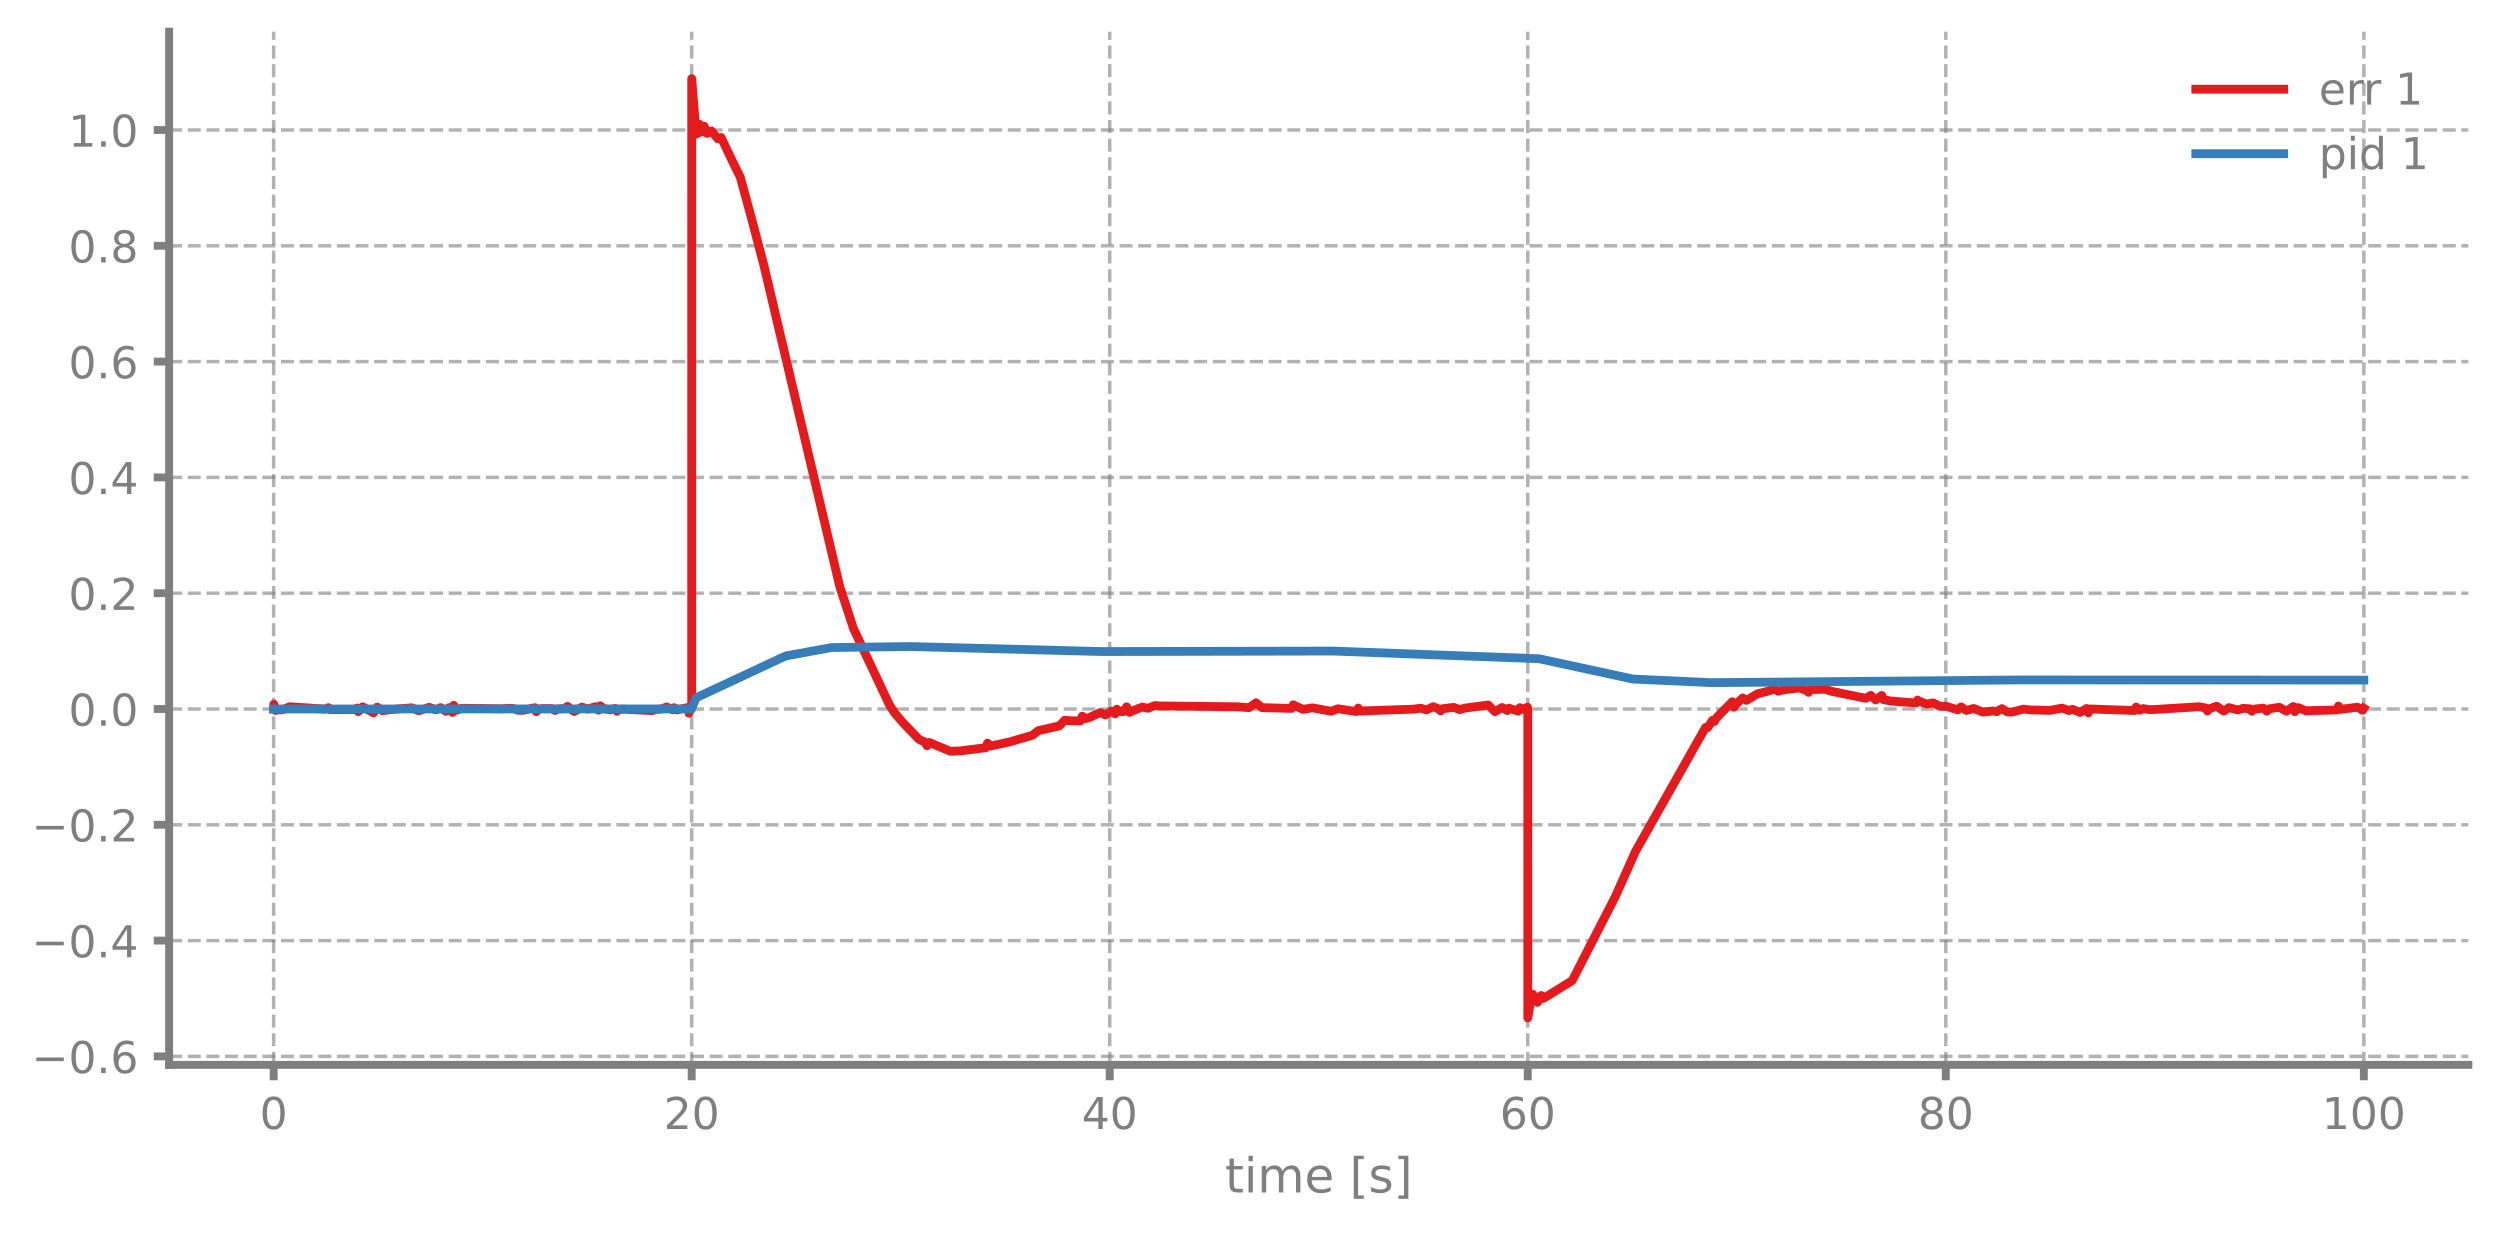
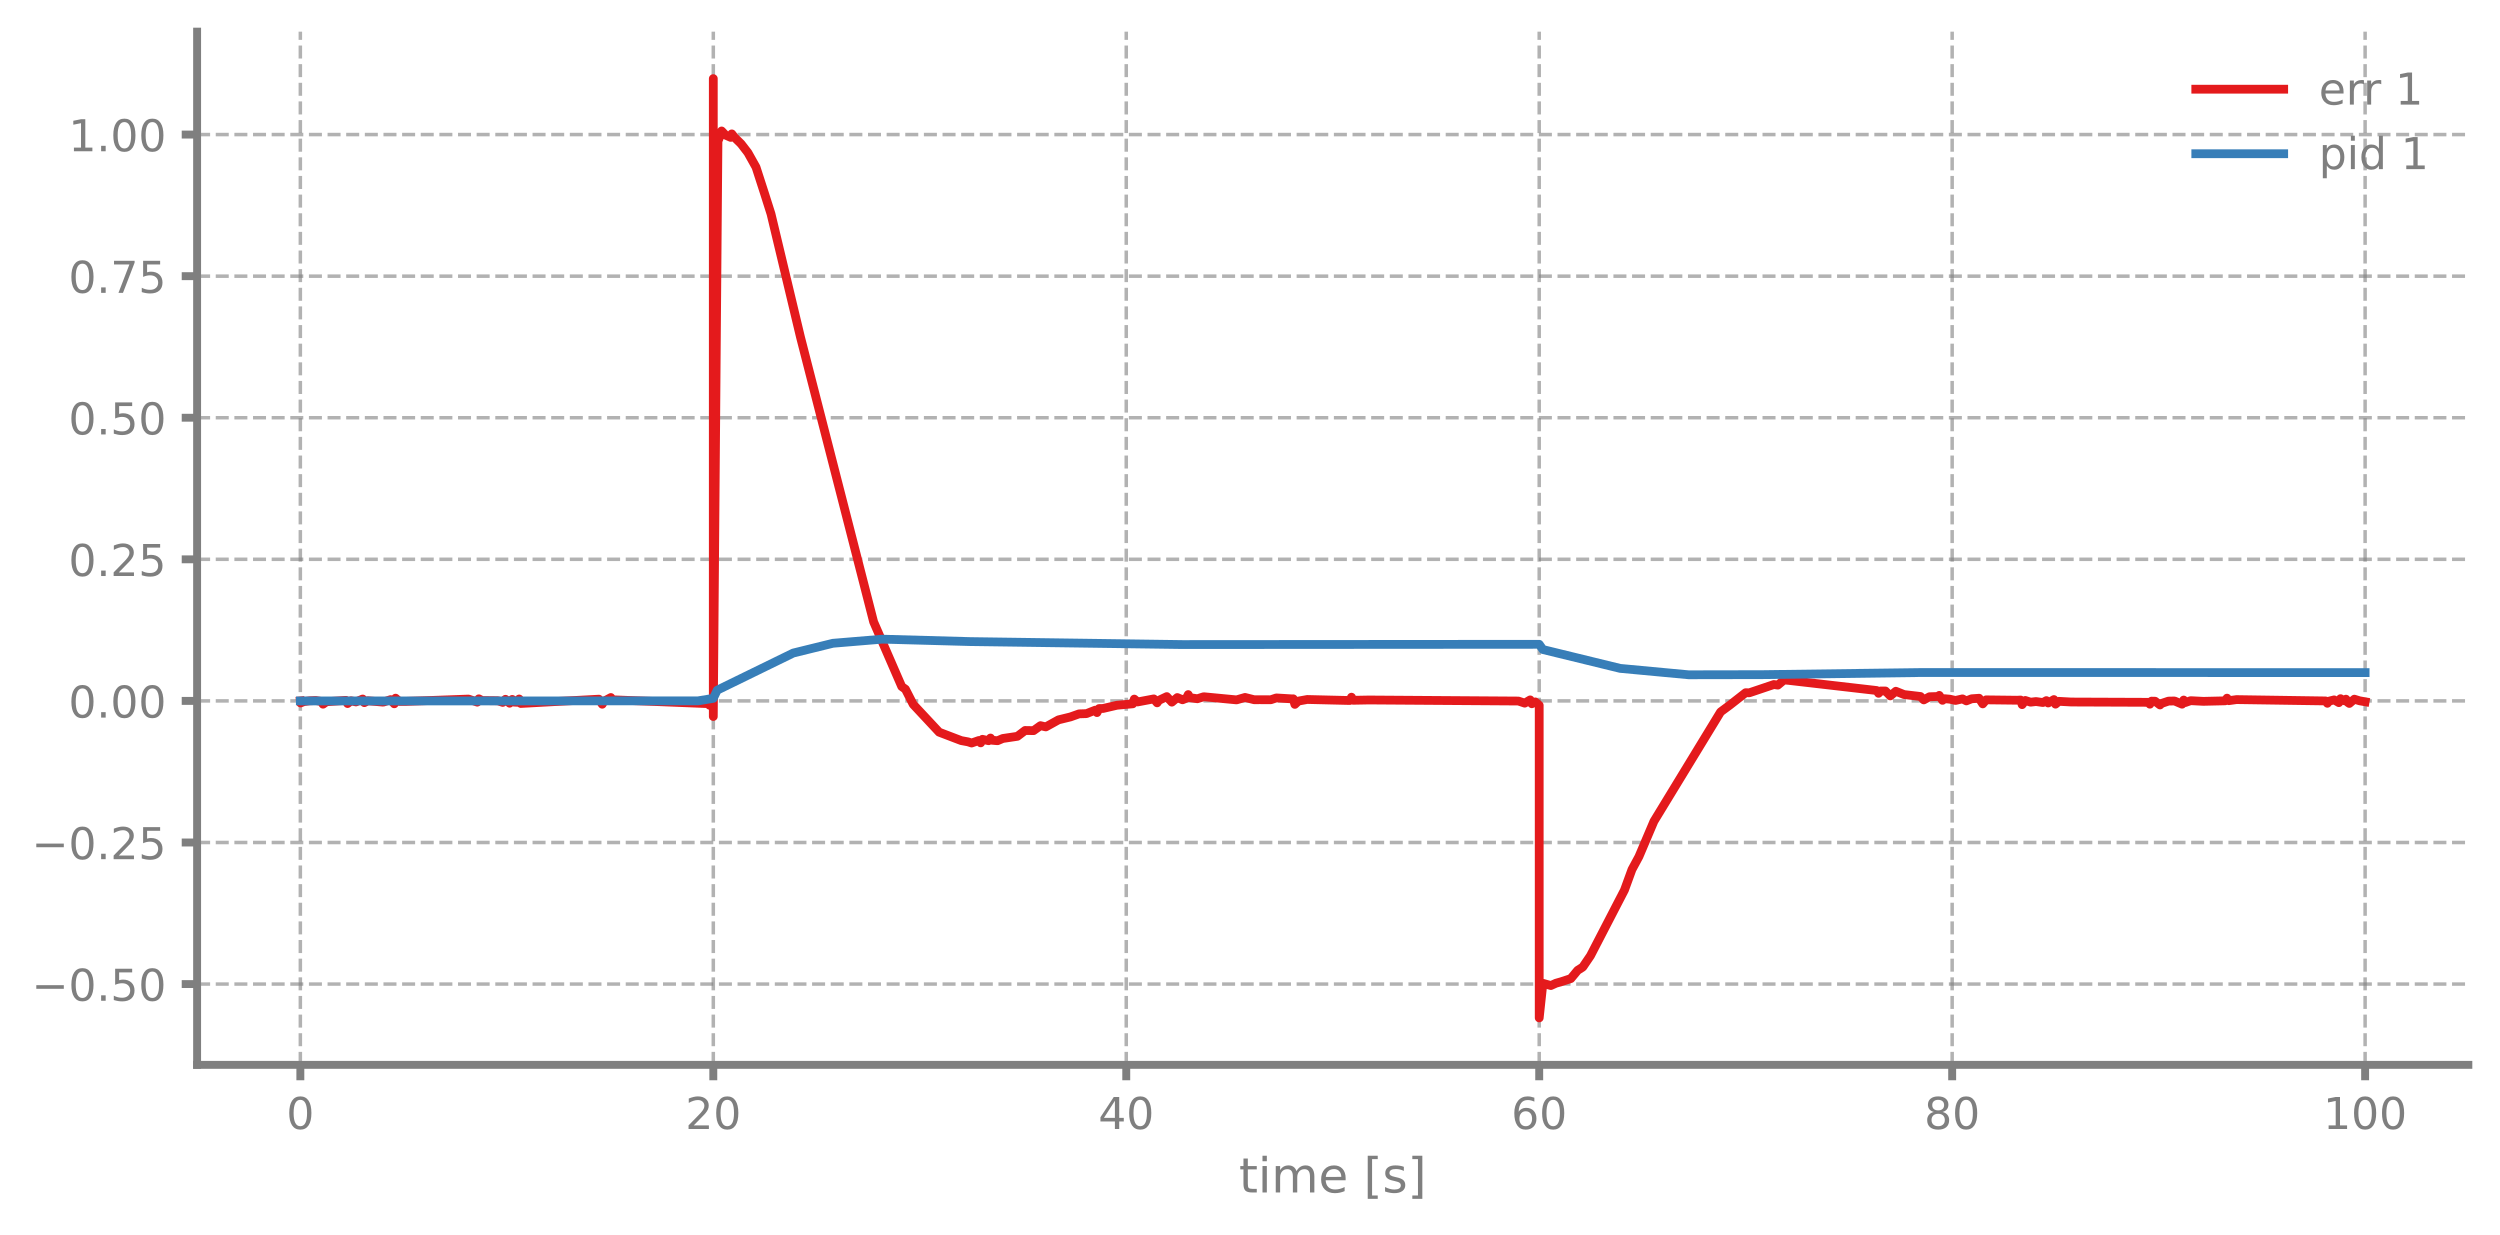
<svg xmlns="http://www.w3.org/2000/svg" xmlns:xlink="http://www.w3.org/1999/xlink" width="568.8pt" height="280.8pt" viewBox="0 0 568.8 280.8" version="1.1">
  <defs>
    <style type="text/css">*{stroke-linejoin: round; stroke-linecap: butt}</style>
  </defs>
  <g id="figure_1">
    <g id="patch_1">
      <path d="M 0 280.8  L 568.8 280.8  L 568.8 0  L 0 0  L 0 280.8  z " style="fill: none" />
    </g>
    <g id="axes_1">
      <g id="patch_2">
-         <path d="M 38.483 242.276  L 561.6 242.276  L 561.6 7.2  L 38.483 7.2  L 38.483 242.276  z " style="fill: none" />
+         <path d="M 44.845 242.276  L 561.6 242.276  L 561.6 7.2  L 44.845 7.2  L 44.845 242.276  z " style="fill: none" />
      </g>
      <g id="matplotlib.axis_1">
        <g id="xtick_1">
          <g id="line2d_1">
-             <path d="M 62.261 242.276  L 62.261 7.2  " clip-path="url(#p4c3268c3e7)" style="fill: none; stroke-dasharray: 2.96,1.28; stroke-dashoffset: 0; stroke: #7f7f7f; stroke-opacity: 0.6; stroke-width: 0.8" />
+             <path d="M 68.334 242.276  L 68.334 7.2  " clip-path="url(#p4f1560105d)" style="fill: none; stroke-dasharray: 2.96,1.28; stroke-dashoffset: 0; stroke: #7f7f7f; stroke-opacity: 0.6; stroke-width: 0.8" />
          </g>
          <g id="line2d_2">
            <defs>
-               <path id="mcde12026dd" d="M 0 0  L 0 3.5  " style="stroke: #7f7f7f; stroke-width: 1.8" />
-             </defs>
-             <g>
-               <use xlink:href="#mcde12026dd" x="62.261" y="242.276" style="fill: #7f7f7f; stroke: #7f7f7f; stroke-width: 1.8" />
+               <path id="m1175206941" d="M 0 0  L 0 3.5  " style="stroke: #7f7f7f; stroke-width: 1.8" />
+             </defs>
+             <g>
+               <use xlink:href="#m1175206941" x="68.334" y="242.276" style="fill: #7f7f7f; stroke: #7f7f7f; stroke-width: 1.8" />
            </g>
          </g>
          <g id="text_1">
-             <g style="fill: #7f7f7f" transform="translate(59.07962 256.8744) scale(0.1 -0.1)">
+             <g style="fill: #7f7f7f" transform="translate(65.15291 256.8744) scale(0.1 -0.1)">
              <defs>
                <path id="DejaVuSans-30" d="M 2034 4250  Q 1547 4250 1301 3770  Q 1056 3291 1056 2328  Q 1056 1369 1301 889  Q 1547 409 2034 409  Q 2525 409 2770 889  Q 3016 1369 3016 2328  Q 3016 3291 2770 3770  Q 2525 4250 2034 4250  z M 2034 4750  Q 2819 4750 3233 4129  Q 3647 3509 3647 2328  Q 3647 1150 3233 529  Q 2819 -91 2034 -91  Q 1250 -91 836 529  Q 422 1150 422 2328  Q 422 3509 836 4129  Q 1250 4750 2034 4750  z " transform="scale(0.015625)" />
              </defs>
              <use xlink:href="#DejaVuSans-30" />
            </g>
          </g>
        </g>
        <g id="xtick_2">
          <g id="line2d_3">
-             <path d="M 157.373 242.276  L 157.373 7.2  " clip-path="url(#p4c3268c3e7)" style="fill: none; stroke-dasharray: 2.96,1.28; stroke-dashoffset: 0; stroke: #7f7f7f; stroke-opacity: 0.6; stroke-width: 0.8" />
+             <path d="M 162.29 242.276  L 162.29 7.2  " clip-path="url(#p4f1560105d)" style="fill: none; stroke-dasharray: 2.96,1.28; stroke-dashoffset: 0; stroke: #7f7f7f; stroke-opacity: 0.6; stroke-width: 0.8" />
          </g>
          <g id="line2d_4">
            <g>
-               <use xlink:href="#mcde12026dd" x="157.373" y="242.276" style="fill: #7f7f7f; stroke: #7f7f7f; stroke-width: 1.8" />
+               <use xlink:href="#m1175206941" x="162.29" y="242.276" style="fill: #7f7f7f; stroke: #7f7f7f; stroke-width: 1.8" />
            </g>
          </g>
          <g id="text_2">
-             <g style="fill: #7f7f7f" transform="translate(151.0106 256.8744) scale(0.1 -0.1)">
+             <g style="fill: #7f7f7f" transform="translate(155.9271 256.8744) scale(0.1 -0.1)">
              <defs>
                <path id="DejaVuSans-32" d="M 1228 531  L 3431 531  L 3431 0  L 469 0  L 469 531  Q 828 903 1448 1529  Q 2069 2156 2228 2338  Q 2531 2678 2651 2914  Q 2772 3150 2772 3378  Q 2772 3750 2511 3984  Q 2250 4219 1831 4219  Q 1534 4219 1204 4116  Q 875 4013 500 3803  L 500 4441  Q 881 4594 1212 4672  Q 1544 4750 1819 4750  Q 2544 4750 2975 4387  Q 3406 4025 3406 3419  Q 3406 3131 3298 2873  Q 3191 2616 2906 2266  Q 2828 2175 2409 1742  Q 1991 1309 1228 531  z " transform="scale(0.015625)" />
              </defs>
              <use xlink:href="#DejaVuSans-32" />
              <use xlink:href="#DejaVuSans-30" transform="translate(63.62305 0)" />
            </g>
          </g>
        </g>
        <g id="xtick_3">
          <g id="line2d_5">
-             <path d="M 252.485 242.276  L 252.485 7.2  " clip-path="url(#p4c3268c3e7)" style="fill: none; stroke-dasharray: 2.96,1.28; stroke-dashoffset: 0; stroke: #7f7f7f; stroke-opacity: 0.6; stroke-width: 0.8" />
+             <path d="M 256.245 242.276  L 256.245 7.2  " clip-path="url(#p4f1560105d)" style="fill: none; stroke-dasharray: 2.96,1.28; stroke-dashoffset: 0; stroke: #7f7f7f; stroke-opacity: 0.6; stroke-width: 0.8" />
          </g>
          <g id="line2d_6">
            <g>
-               <use xlink:href="#mcde12026dd" x="252.485" y="242.276" style="fill: #7f7f7f; stroke: #7f7f7f; stroke-width: 1.8" />
+               <use xlink:href="#m1175206941" x="256.245" y="242.276" style="fill: #7f7f7f; stroke: #7f7f7f; stroke-width: 1.8" />
            </g>
          </g>
          <g id="text_3">
-             <g style="fill: #7f7f7f" transform="translate(246.1228 256.8744) scale(0.1 -0.1)">
+             <g style="fill: #7f7f7f" transform="translate(249.8825 256.8744) scale(0.1 -0.1)">
              <defs>
                <path id="DejaVuSans-34" d="M 2419 4116  L 825 1625  L 2419 1625  L 2419 4116  z M 2253 4666  L 3047 4666  L 3047 1625  L 3713 1625  L 3713 1100  L 3047 1100  L 3047 0  L 2419 0  L 2419 1100  L 313 1100  L 313 1709  L 2253 4666  z " transform="scale(0.015625)" />
              </defs>
              <use xlink:href="#DejaVuSans-34" />
              <use xlink:href="#DejaVuSans-30" transform="translate(63.62305 0)" />
            </g>
          </g>
        </g>
        <g id="xtick_4">
          <g id="line2d_7">
-             <path d="M 347.598 242.276  L 347.598 7.2  " clip-path="url(#p4c3268c3e7)" style="fill: none; stroke-dasharray: 2.96,1.28; stroke-dashoffset: 0; stroke: #7f7f7f; stroke-opacity: 0.6; stroke-width: 0.8" />
+             <path d="M 350.2 242.276  L 350.2 7.2  " clip-path="url(#p4f1560105d)" style="fill: none; stroke-dasharray: 2.96,1.28; stroke-dashoffset: 0; stroke: #7f7f7f; stroke-opacity: 0.6; stroke-width: 0.8" />
          </g>
          <g id="line2d_8">
            <g>
-               <use xlink:href="#mcde12026dd" x="347.598" y="242.276" style="fill: #7f7f7f; stroke: #7f7f7f; stroke-width: 1.8" />
+               <use xlink:href="#m1175206941" x="350.2" y="242.276" style="fill: #7f7f7f; stroke: #7f7f7f; stroke-width: 1.8" />
            </g>
          </g>
          <g id="text_4">
-             <g style="fill: #7f7f7f" transform="translate(341.235 256.8744) scale(0.1 -0.1)">
+             <g style="fill: #7f7f7f" transform="translate(343.8379 256.8744) scale(0.1 -0.1)">
              <defs>
                <path id="DejaVuSans-36" d="M 2113 2584  Q 1688 2584 1439 2293  Q 1191 2003 1191 1497  Q 1191 994 1439 701  Q 1688 409 2113 409  Q 2538 409 2786 701  Q 3034 994 3034 1497  Q 3034 2003 2786 2293  Q 2538 2584 2113 2584  z M 3366 4563  L 3366 3988  Q 3128 4100 2886 4159  Q 2644 4219 2406 4219  Q 1781 4219 1451 3797  Q 1122 3375 1075 2522  Q 1259 2794 1537 2939  Q 1816 3084 2150 3084  Q 2853 3084 3261 2657  Q 3669 2231 3669 1497  Q 3669 778 3244 343  Q 2819 -91 2113 -91  Q 1303 -91 875 529  Q 447 1150 447 2328  Q 447 3434 972 4092  Q 1497 4750 2381 4750  Q 2619 4750 2861 4703  Q 3103 4656 3366 4563  z " transform="scale(0.015625)" />
              </defs>
              <use xlink:href="#DejaVuSans-36" />
              <use xlink:href="#DejaVuSans-30" transform="translate(63.62305 0)" />
            </g>
          </g>
        </g>
        <g id="xtick_5">
          <g id="line2d_9">
-             <path d="M 442.71 242.276  L 442.71 7.2  " clip-path="url(#p4c3268c3e7)" style="fill: none; stroke-dasharray: 2.96,1.28; stroke-dashoffset: 0; stroke: #7f7f7f; stroke-opacity: 0.6; stroke-width: 0.8" />
+             <path d="M 444.156 242.276  L 444.156 7.2  " clip-path="url(#p4f1560105d)" style="fill: none; stroke-dasharray: 2.96,1.28; stroke-dashoffset: 0; stroke: #7f7f7f; stroke-opacity: 0.6; stroke-width: 0.8" />
          </g>
          <g id="line2d_10">
            <g>
-               <use xlink:href="#mcde12026dd" x="442.71" y="242.276" style="fill: #7f7f7f; stroke: #7f7f7f; stroke-width: 1.8" />
+               <use xlink:href="#m1175206941" x="444.156" y="242.276" style="fill: #7f7f7f; stroke: #7f7f7f; stroke-width: 1.8" />
            </g>
          </g>
          <g id="text_5">
-             <g style="fill: #7f7f7f" transform="translate(436.3472 256.8744) scale(0.1 -0.1)">
+             <g style="fill: #7f7f7f" transform="translate(437.7933 256.8744) scale(0.1 -0.1)">
              <defs>
                <path id="DejaVuSans-38" d="M 2034 2216  Q 1584 2216 1326 1975  Q 1069 1734 1069 1313  Q 1069 891 1326 650  Q 1584 409 2034 409  Q 2484 409 2743 651  Q 3003 894 3003 1313  Q 3003 1734 2745 1975  Q 2488 2216 2034 2216  z M 1403 2484  Q 997 2584 770 2862  Q 544 3141 544 3541  Q 544 4100 942 4425  Q 1341 4750 2034 4750  Q 2731 4750 3128 4425  Q 3525 4100 3525 3541  Q 3525 3141 3298 2862  Q 3072 2584 2669 2484  Q 3125 2378 3379 2068  Q 3634 1759 3634 1313  Q 3634 634 3220 271  Q 2806 -91 2034 -91  Q 1263 -91 848 271  Q 434 634 434 1313  Q 434 1759 690 2068  Q 947 2378 1403 2484  z M 1172 3481  Q 1172 3119 1398 2916  Q 1625 2713 2034 2713  Q 2441 2713 2670 2916  Q 2900 3119 2900 3481  Q 2900 3844 2670 4047  Q 2441 4250 2034 4250  Q 1625 4250 1398 4047  Q 1172 3844 1172 3481  z " transform="scale(0.015625)" />
              </defs>
              <use xlink:href="#DejaVuSans-38" />
              <use xlink:href="#DejaVuSans-30" transform="translate(63.62305 0)" />
            </g>
          </g>
        </g>
        <g id="xtick_6">
          <g id="line2d_11">
-             <path d="M 537.822 242.276  L 537.822 7.2  " clip-path="url(#p4c3268c3e7)" style="fill: none; stroke-dasharray: 2.96,1.28; stroke-dashoffset: 0; stroke: #7f7f7f; stroke-opacity: 0.6; stroke-width: 0.8" />
+             <path d="M 538.111 242.276  L 538.111 7.2  " clip-path="url(#p4f1560105d)" style="fill: none; stroke-dasharray: 2.96,1.28; stroke-dashoffset: 0; stroke: #7f7f7f; stroke-opacity: 0.6; stroke-width: 0.8" />
          </g>
          <g id="line2d_12">
            <g>
-               <use xlink:href="#mcde12026dd" x="537.822" y="242.276" style="fill: #7f7f7f; stroke: #7f7f7f; stroke-width: 1.8" />
+               <use xlink:href="#m1175206941" x="538.111" y="242.276" style="fill: #7f7f7f; stroke: #7f7f7f; stroke-width: 1.8" />
            </g>
          </g>
          <g id="text_6">
-             <g style="fill: #7f7f7f" transform="translate(528.2782 256.8744) scale(0.1 -0.1)">
+             <g style="fill: #7f7f7f" transform="translate(528.5674 256.8744) scale(0.1 -0.1)">
              <defs>
                <path id="DejaVuSans-31" d="M 794 531  L 1825 531  L 1825 4091  L 703 3866  L 703 4441  L 1819 4666  L 2450 4666  L 2450 531  L 3481 531  L 3481 0  L 794 0  L 794 531  z " transform="scale(0.015625)" />
              </defs>
              <use xlink:href="#DejaVuSans-31" />
              <use xlink:href="#DejaVuSans-30" transform="translate(63.62305 0)" />
              <use xlink:href="#DejaVuSans-30" transform="translate(127.2461 0)" />
            </g>
          </g>
        </g>
        <g id="text_7">
-           <g style="fill: #7f7f7f" transform="translate(278.7109 271.3123) scale(0.11 -0.11)">
+           <g style="fill: #7f7f7f" transform="translate(281.8921 271.3123) scale(0.11 -0.11)">
            <defs>
              <path id="DejaVuSans-74" d="M 1172 4494  L 1172 3500  L 2356 3500  L 2356 3053  L 1172 3053  L 1172 1153  Q 1172 725 1289 603  Q 1406 481 1766 481  L 2356 481  L 2356 0  L 1766 0  Q 1100 0 847 248  Q 594 497 594 1153  L 594 3053  L 172 3053  L 172 3500  L 594 3500  L 594 4494  L 1172 4494  z " transform="scale(0.015625)" />
              <path id="DejaVuSans-69" d="M 603 3500  L 1178 3500  L 1178 0  L 603 0  L 603 3500  z M 603 4863  L 1178 4863  L 1178 4134  L 603 4134  L 603 4863  z " transform="scale(0.015625)" />
              <path id="DejaVuSans-6d" d="M 3328 2828  Q 3544 3216 3844 3400  Q 4144 3584 4550 3584  Q 5097 3584 5394 3201  Q 5691 2819 5691 2113  L 5691 0  L 5113 0  L 5113 2094  Q 5113 2597 4934 2840  Q 4756 3084 4391 3084  Q 3944 3084 3684 2787  Q 3425 2491 3425 1978  L 3425 0  L 2847 0  L 2847 2094  Q 2847 2600 2669 2842  Q 2491 3084 2119 3084  Q 1678 3084 1418 2786  Q 1159 2488 1159 1978  L 1159 0  L 581 0  L 581 3500  L 1159 3500  L 1159 2956  Q 1356 3278 1631 3431  Q 1906 3584 2284 3584  Q 2666 3584 2933 3390  Q 3200 3197 3328 2828  z " transform="scale(0.015625)" />
              <path id="DejaVuSans-65" d="M 3597 1894  L 3597 1613  L 953 1613  Q 991 1019 1311 708  Q 1631 397 2203 397  Q 2534 397 2845 478  Q 3156 559 3463 722  L 3463 178  Q 3153 47 2828 -22  Q 2503 -91 2169 -91  Q 1331 -91 842 396  Q 353 884 353 1716  Q 353 2575 817 3079  Q 1281 3584 2069 3584  Q 2775 3584 3186 3129  Q 3597 2675 3597 1894  z M 3022 2063  Q 3016 2534 2758 2815  Q 2500 3097 2075 3097  Q 1594 3097 1305 2825  Q 1016 2553 972 2059  L 3022 2063  z " transform="scale(0.015625)" />
              <path id="DejaVuSans-20" transform="scale(0.015625)" />
              <path id="DejaVuSans-5b" d="M 550 4863  L 1875 4863  L 1875 4416  L 1125 4416  L 1125 -397  L 1875 -397  L 1875 -844  L 550 -844  L 550 4863  z " transform="scale(0.015625)" />
              <path id="DejaVuSans-73" d="M 2834 3397  L 2834 2853  Q 2591 2978 2328 3040  Q 2066 3103 1784 3103  Q 1356 3103 1142 2972  Q 928 2841 928 2578  Q 928 2378 1081 2264  Q 1234 2150 1697 2047  L 1894 2003  Q 2506 1872 2764 1633  Q 3022 1394 3022 966  Q 3022 478 2636 193  Q 2250 -91 1575 -91  Q 1294 -91 989 -36  Q 684 19 347 128  L 347 722  Q 666 556 975 473  Q 1284 391 1588 391  Q 1994 391 2212 530  Q 2431 669 2431 922  Q 2431 1156 2273 1281  Q 2116 1406 1581 1522  L 1381 1569  Q 847 1681 609 1914  Q 372 2147 372 2553  Q 372 3047 722 3315  Q 1072 3584 1716 3584  Q 2034 3584 2315 3537  Q 2597 3491 2834 3397  z " transform="scale(0.015625)" />
              <path id="DejaVuSans-5d" d="M 1947 4863  L 1947 -844  L 622 -844  L 622 -397  L 1369 -397  L 1369 4416  L 622 4416  L 622 4863  L 1947 4863  z " transform="scale(0.015625)" />
            </defs>
            <use xlink:href="#DejaVuSans-74" />
            <use xlink:href="#DejaVuSans-69" transform="translate(39.20898 0)" />
            <use xlink:href="#DejaVuSans-6d" transform="translate(66.99219 0)" />
            <use xlink:href="#DejaVuSans-65" transform="translate(164.4043 0)" />
            <use xlink:href="#DejaVuSans-20" transform="translate(225.9277 0)" />
            <use xlink:href="#DejaVuSans-5b" transform="translate(257.7148 0)" />
            <use xlink:href="#DejaVuSans-73" transform="translate(296.7285 0)" />
            <use xlink:href="#DejaVuSans-5d" transform="translate(348.8281 0)" />
          </g>
        </g>
      </g>
      <g id="matplotlib.axis_2">
        <g id="ytick_1">
          <g id="line2d_13">
-             <path d="M 38.483 240.35  L 561.6 240.35  " clip-path="url(#p4c3268c3e7)" style="fill: none; stroke-dasharray: 2.96,1.28; stroke-dashoffset: 0; stroke: #7f7f7f; stroke-opacity: 0.6; stroke-width: 0.8" />
+             <path d="M 44.845 223.896  L 561.6 223.896  " clip-path="url(#p4f1560105d)" style="fill: none; stroke-dasharray: 2.96,1.28; stroke-dashoffset: 0; stroke: #7f7f7f; stroke-opacity: 0.6; stroke-width: 0.8" />
          </g>
          <g id="line2d_14">
            <defs>
-               <path id="m175a3fc819" d="M 0 0  L -3.5 0  " style="stroke: #7f7f7f; stroke-width: 1.8" />
-             </defs>
-             <g>
-               <use xlink:href="#m175a3fc819" x="38.483" y="240.35" style="fill: #7f7f7f; stroke: #7f7f7f; stroke-width: 1.8" />
+               <path id="mda962aa531" d="M 0 0  L -3.5 0  " style="stroke: #7f7f7f; stroke-width: 1.8" />
+             </defs>
+             <g>
+               <use xlink:href="#mda962aa531" x="44.845" y="223.896" style="fill: #7f7f7f; stroke: #7f7f7f; stroke-width: 1.8" />
            </g>
          </g>
          <g id="text_8">
-             <g style="fill: #7f7f7f" transform="translate(7.2 244.1496) scale(0.1 -0.1)">
+             <g style="fill: #7f7f7f" transform="translate(7.2 227.6953) scale(0.1 -0.1)">
              <defs>
                <path id="DejaVuSans-2212" d="M 678 2272  L 4684 2272  L 4684 1741  L 678 1741  L 678 2272  z " transform="scale(0.015625)" />
                <path id="DejaVuSans-2e" d="M 684 794  L 1344 794  L 1344 0  L 684 0  L 684 794  z " transform="scale(0.015625)" />
+                 <path id="DejaVuSans-35" d="M 691 4666  L 3169 4666  L 3169 4134  L 1269 4134  L 1269 2991  Q 1406 3038 1543 3061  Q 1681 3084 1819 3084  Q 2600 3084 3056 2656  Q 3513 2228 3513 1497  Q 3513 744 3044 326  Q 2575 -91 1722 -91  Q 1428 -91 1123 -41  Q 819 9 494 109  L 494 744  Q 775 591 1075 516  Q 1375 441 1709 441  Q 2250 441 2565 725  Q 2881 1009 2881 1497  Q 2881 1984 2565 2268  Q 2250 2553 1709 2553  Q 1456 2553 1204 2497  Q 953 2441 691 2322  L 691 4666  z " transform="scale(0.015625)" />
              </defs>
              <use xlink:href="#DejaVuSans-2212" />
              <use xlink:href="#DejaVuSans-30" transform="translate(83.78906 0)" />
              <use xlink:href="#DejaVuSans-2e" transform="translate(147.4121 0)" />
-               <use xlink:href="#DejaVuSans-36" transform="translate(179.1992 0)" />
+               <use xlink:href="#DejaVuSans-35" transform="translate(179.1992 0)" />
+               <use xlink:href="#DejaVuSans-30" transform="translate(242.8223 0)" />
            </g>
          </g>
        </g>
        <g id="ytick_2">
          <g id="line2d_15">
-             <path d="M 38.483 214.004  L 561.6 214.004  " clip-path="url(#p4c3268c3e7)" style="fill: none; stroke-dasharray: 2.96,1.28; stroke-dashoffset: 0; stroke: #7f7f7f; stroke-opacity: 0.6; stroke-width: 0.8" />
+             <path d="M 44.845 191.683  L 561.6 191.683  " clip-path="url(#p4f1560105d)" style="fill: none; stroke-dasharray: 2.96,1.28; stroke-dashoffset: 0; stroke: #7f7f7f; stroke-opacity: 0.6; stroke-width: 0.8" />
          </g>
          <g id="line2d_16">
            <g>
-               <use xlink:href="#m175a3fc819" x="38.483" y="214.004" style="fill: #7f7f7f; stroke: #7f7f7f; stroke-width: 1.8" />
+               <use xlink:href="#mda962aa531" x="44.845" y="191.683" style="fill: #7f7f7f; stroke: #7f7f7f; stroke-width: 1.8" />
            </g>
          </g>
          <g id="text_9">
-             <g style="fill: #7f7f7f" transform="translate(7.2 217.8031) scale(0.1 -0.1)">
-               <use xlink:href="#DejaVuSans-2212" />
-               <use xlink:href="#DejaVuSans-30" transform="translate(83.78906 0)" />
-               <use xlink:href="#DejaVuSans-2e" transform="translate(147.4121 0)" />
-               <use xlink:href="#DejaVuSans-34" transform="translate(179.1992 0)" />
-             </g>
-           </g>
-         </g>
-         <g id="ytick_3">
-           <g id="line2d_17">
-             <path d="M 38.483 187.657  L 561.6 187.657  " clip-path="url(#p4c3268c3e7)" style="fill: none; stroke-dasharray: 2.96,1.28; stroke-dashoffset: 0; stroke: #7f7f7f; stroke-opacity: 0.6; stroke-width: 0.8" />
-           </g>
-           <g id="line2d_18">
-             <g>
-               <use xlink:href="#m175a3fc819" x="38.483" y="187.657" style="fill: #7f7f7f; stroke: #7f7f7f; stroke-width: 1.8" />
-             </g>
-           </g>
-           <g id="text_10">
-             <g style="fill: #7f7f7f" transform="translate(7.2 191.4565) scale(0.1 -0.1)">
+             <g style="fill: #7f7f7f" transform="translate(7.2 195.4823) scale(0.1 -0.1)">
              <use xlink:href="#DejaVuSans-2212" />
              <use xlink:href="#DejaVuSans-30" transform="translate(83.78906 0)" />
              <use xlink:href="#DejaVuSans-2e" transform="translate(147.4121 0)" />
              <use xlink:href="#DejaVuSans-32" transform="translate(179.1992 0)" />
+               <use xlink:href="#DejaVuSans-35" transform="translate(242.8223 0)" />
+             </g>
+           </g>
+         </g>
+         <g id="ytick_3">
+           <g id="line2d_17">
+             <path d="M 44.845 159.47  L 561.6 159.47  " clip-path="url(#p4f1560105d)" style="fill: none; stroke-dasharray: 2.96,1.28; stroke-dashoffset: 0; stroke: #7f7f7f; stroke-opacity: 0.6; stroke-width: 0.8" />
+           </g>
+           <g id="line2d_18">
+             <g>
+               <use xlink:href="#mda962aa531" x="44.845" y="159.47" style="fill: #7f7f7f; stroke: #7f7f7f; stroke-width: 1.8" />
+             </g>
+           </g>
+           <g id="text_10">
+             <g style="fill: #7f7f7f" transform="translate(15.57969 163.2692) scale(0.1 -0.1)">
+               <use xlink:href="#DejaVuSans-30" />
+               <use xlink:href="#DejaVuSans-2e" transform="translate(63.62305 0)" />
+               <use xlink:href="#DejaVuSans-30" transform="translate(95.41016 0)" />
+               <use xlink:href="#DejaVuSans-30" transform="translate(159.0332 0)" />
            </g>
          </g>
        </g>
        <g id="ytick_4">
          <g id="line2d_19">
-             <path d="M 38.483 161.311  L 561.6 161.311  " clip-path="url(#p4c3268c3e7)" style="fill: none; stroke-dasharray: 2.96,1.28; stroke-dashoffset: 0; stroke: #7f7f7f; stroke-opacity: 0.6; stroke-width: 0.8" />
+             <path d="M 44.845 127.257  L 561.6 127.257  " clip-path="url(#p4f1560105d)" style="fill: none; stroke-dasharray: 2.96,1.28; stroke-dashoffset: 0; stroke: #7f7f7f; stroke-opacity: 0.6; stroke-width: 0.8" />
          </g>
          <g id="line2d_20">
            <g>
-               <use xlink:href="#m175a3fc819" x="38.483" y="161.311" style="fill: #7f7f7f; stroke: #7f7f7f; stroke-width: 1.8" />
+               <use xlink:href="#mda962aa531" x="44.845" y="127.257" style="fill: #7f7f7f; stroke: #7f7f7f; stroke-width: 1.8" />
            </g>
          </g>
          <g id="text_11">
-             <g style="fill: #7f7f7f" transform="translate(15.57969 165.11) scale(0.1 -0.1)">
-               <use xlink:href="#DejaVuSans-30" />
-               <use xlink:href="#DejaVuSans-2e" transform="translate(63.62305 0)" />
-               <use xlink:href="#DejaVuSans-30" transform="translate(95.41016 0)" />
+             <g style="fill: #7f7f7f" transform="translate(15.57969 131.0561) scale(0.1 -0.1)">
+               <use xlink:href="#DejaVuSans-30" />
+               <use xlink:href="#DejaVuSans-2e" transform="translate(63.62305 0)" />
+               <use xlink:href="#DejaVuSans-32" transform="translate(95.41016 0)" />
+               <use xlink:href="#DejaVuSans-35" transform="translate(159.0332 0)" />
            </g>
          </g>
        </g>
        <g id="ytick_5">
          <g id="line2d_21">
-             <path d="M 38.483 134.964  L 561.6 134.964  " clip-path="url(#p4c3268c3e7)" style="fill: none; stroke-dasharray: 2.96,1.28; stroke-dashoffset: 0; stroke: #7f7f7f; stroke-opacity: 0.6; stroke-width: 0.8" />
+             <path d="M 44.845 95.044  L 561.6 95.044  " clip-path="url(#p4f1560105d)" style="fill: none; stroke-dasharray: 2.96,1.28; stroke-dashoffset: 0; stroke: #7f7f7f; stroke-opacity: 0.6; stroke-width: 0.8" />
          </g>
          <g id="line2d_22">
            <g>
-               <use xlink:href="#m175a3fc819" x="38.483" y="134.964" style="fill: #7f7f7f; stroke: #7f7f7f; stroke-width: 1.8" />
+               <use xlink:href="#mda962aa531" x="44.845" y="95.044" style="fill: #7f7f7f; stroke: #7f7f7f; stroke-width: 1.8" />
            </g>
          </g>
          <g id="text_12">
-             <g style="fill: #7f7f7f" transform="translate(15.57969 138.7634) scale(0.1 -0.1)">
-               <use xlink:href="#DejaVuSans-30" />
-               <use xlink:href="#DejaVuSans-2e" transform="translate(63.62305 0)" />
-               <use xlink:href="#DejaVuSans-32" transform="translate(95.41016 0)" />
+             <g style="fill: #7f7f7f" transform="translate(15.57969 98.84302) scale(0.1 -0.1)">
+               <use xlink:href="#DejaVuSans-30" />
+               <use xlink:href="#DejaVuSans-2e" transform="translate(63.62305 0)" />
+               <use xlink:href="#DejaVuSans-35" transform="translate(95.41016 0)" />
+               <use xlink:href="#DejaVuSans-30" transform="translate(159.0332 0)" />
            </g>
          </g>
        </g>
        <g id="ytick_6">
          <g id="line2d_23">
-             <path d="M 38.483 108.618  L 561.6 108.618  " clip-path="url(#p4c3268c3e7)" style="fill: none; stroke-dasharray: 2.96,1.28; stroke-dashoffset: 0; stroke: #7f7f7f; stroke-opacity: 0.6; stroke-width: 0.8" />
+             <path d="M 44.845 62.831  L 561.6 62.831  " clip-path="url(#p4f1560105d)" style="fill: none; stroke-dasharray: 2.96,1.28; stroke-dashoffset: 0; stroke: #7f7f7f; stroke-opacity: 0.6; stroke-width: 0.8" />
          </g>
          <g id="line2d_24">
            <g>
-               <use xlink:href="#m175a3fc819" x="38.483" y="108.618" style="fill: #7f7f7f; stroke: #7f7f7f; stroke-width: 1.8" />
+               <use xlink:href="#mda962aa531" x="44.845" y="62.831" style="fill: #7f7f7f; stroke: #7f7f7f; stroke-width: 1.8" />
            </g>
          </g>
          <g id="text_13">
-             <g style="fill: #7f7f7f" transform="translate(15.57969 112.4169) scale(0.1 -0.1)">
-               <use xlink:href="#DejaVuSans-30" />
-               <use xlink:href="#DejaVuSans-2e" transform="translate(63.62305 0)" />
-               <use xlink:href="#DejaVuSans-34" transform="translate(95.41016 0)" />
+             <g style="fill: #7f7f7f" transform="translate(15.57969 66.62994) scale(0.1 -0.1)">
+               <defs>
+                 <path id="DejaVuSans-37" d="M 525 4666  L 3525 4666  L 3525 4397  L 1831 0  L 1172 0  L 2766 4134  L 525 4134  L 525 4666  z " transform="scale(0.015625)" />
+               </defs>
+               <use xlink:href="#DejaVuSans-30" />
+               <use xlink:href="#DejaVuSans-2e" transform="translate(63.62305 0)" />
+               <use xlink:href="#DejaVuSans-37" transform="translate(95.41016 0)" />
+               <use xlink:href="#DejaVuSans-35" transform="translate(159.0332 0)" />
            </g>
          </g>
        </g>
        <g id="ytick_7">
          <g id="line2d_25">
-             <path d="M 38.483 82.271  L 561.6 82.271  " clip-path="url(#p4c3268c3e7)" style="fill: none; stroke-dasharray: 2.96,1.28; stroke-dashoffset: 0; stroke: #7f7f7f; stroke-opacity: 0.6; stroke-width: 0.8" />
+             <path d="M 44.845 30.618  L 561.6 30.618  " clip-path="url(#p4f1560105d)" style="fill: none; stroke-dasharray: 2.96,1.28; stroke-dashoffset: 0; stroke: #7f7f7f; stroke-opacity: 0.6; stroke-width: 0.8" />
          </g>
          <g id="line2d_26">
            <g>
-               <use xlink:href="#m175a3fc819" x="38.483" y="82.271" style="fill: #7f7f7f; stroke: #7f7f7f; stroke-width: 1.8" />
+               <use xlink:href="#mda962aa531" x="44.845" y="30.618" style="fill: #7f7f7f; stroke: #7f7f7f; stroke-width: 1.8" />
            </g>
          </g>
          <g id="text_14">
-             <g style="fill: #7f7f7f" transform="translate(15.57969 86.07032) scale(0.1 -0.1)">
-               <use xlink:href="#DejaVuSans-30" />
-               <use xlink:href="#DejaVuSans-2e" transform="translate(63.62305 0)" />
-               <use xlink:href="#DejaVuSans-36" transform="translate(95.41016 0)" />
-             </g>
-           </g>
-         </g>
-         <g id="ytick_8">
-           <g id="line2d_27">
-             <path d="M 38.483 55.925  L 561.6 55.925  " clip-path="url(#p4c3268c3e7)" style="fill: none; stroke-dasharray: 2.96,1.28; stroke-dashoffset: 0; stroke: #7f7f7f; stroke-opacity: 0.6; stroke-width: 0.8" />
-           </g>
-           <g id="line2d_28">
-             <g>
-               <use xlink:href="#m175a3fc819" x="38.483" y="55.925" style="fill: #7f7f7f; stroke: #7f7f7f; stroke-width: 1.8" />
-             </g>
-           </g>
-           <g id="text_15">
-             <g style="fill: #7f7f7f" transform="translate(15.57969 59.72377) scale(0.1 -0.1)">
-               <use xlink:href="#DejaVuSans-30" />
-               <use xlink:href="#DejaVuSans-2e" transform="translate(63.62305 0)" />
-               <use xlink:href="#DejaVuSans-38" transform="translate(95.41016 0)" />
-             </g>
-           </g>
-         </g>
-         <g id="ytick_9">
-           <g id="line2d_29">
-             <path d="M 38.483 29.578  L 561.6 29.578  " clip-path="url(#p4c3268c3e7)" style="fill: none; stroke-dasharray: 2.96,1.28; stroke-dashoffset: 0; stroke: #7f7f7f; stroke-opacity: 0.6; stroke-width: 0.8" />
-           </g>
-           <g id="line2d_30">
-             <g>
-               <use xlink:href="#m175a3fc819" x="38.483" y="29.578" style="fill: #7f7f7f; stroke: #7f7f7f; stroke-width: 1.8" />
-             </g>
-           </g>
-           <g id="text_16">
-             <g style="fill: #7f7f7f" transform="translate(15.57969 33.37721) scale(0.1 -0.1)">
+             <g style="fill: #7f7f7f" transform="translate(15.57969 34.41686) scale(0.1 -0.1)">
              <use xlink:href="#DejaVuSans-31" />
              <use xlink:href="#DejaVuSans-2e" transform="translate(63.62305 0)" />
              <use xlink:href="#DejaVuSans-30" transform="translate(95.41016 0)" />
-             </g>
-           </g>
-         </g>
-       </g>
-       <g id="line2d_31">
-         <path d="M 62.261 161.311  L 62.308 160.223  L 62.73 161.649  L 62.993 161.513  L 64.165 161.506  L 65.915 160.799  L 67.693 160.904  L 74.042 161.351  L 74.725 161.003  L 75.135 161.446  L 80.684 161.439  L 81.248 161.097  L 81.509 161.915  L 82.506 160.816  L 84.989 162.187  L 85.814 160.884  L 87.047 161.703  L 88.685 161.465  L 93.636 161.034  L 95.297 161.711  L 97.648 160.924  L 99.161 161.495  L 100.241 160.998  L 101.435 161.83  L 102.17 160.997  L 102.391 161.543  L 102.974 162.09  L 103.236 160.487  L 103.859 161.605  L 105.053 161.139  L 114.155 161.279  L 115.614 161.137  L 116.696 161.176  L 117.79 161.584  L 119.039 161.603  L 121.713 161.017  L 122.024 161.922  L 122.383 161.372  L 123.594 161.214  L 125.521 161.222  L 126.306 161.654  L 126.713 161.334  L 128.313 161.225  L 129.129 160.726  L 130.622 161.879  L 132.399 160.88  L 133.693 161.333  L 135.442 160.795  L 136.193 161.596  L 136.569 160.584  L 137.352 161.235  L 138.889 161.511  L 139.968 161.182  L 140.354 161.835  L 140.745 161.426  L 141.794 161.349  L 148.351 161.676  L 149.353 161.394  L 150.453 161.334  L 151.655 160.844  L 153.094 161.503  L 153.384 161.014  L 154.037 161.533  L 156.423 160.973  L 156.768 162.27  L 157.37 160.845  L 157.373 154.48  L 157.377 17.885  L 158.343 29.956  L 158.491 30.489  L 158.815 29.165  L 158.988 30.213  L 159.133 28.268  L 159.969 30.01  L 160.196 28.702  L 160.856 30.347  L 161.868 29.781  L 163.358 31.6  L 164.066 31.269  L 167.271 37.984  L 168.426 40.299  L 171.14 50.267  L 173.832 60.514  L 191.116 133.694  L 191.903 136.015  L 194.18 142.986  L 202.408 160.47  L 203.616 162.297  L 205.381 164.36  L 209.106 168.231  L 210.466 168.843  L 210.917 169.669  L 211.426 168.921  L 216.213 170.926  L 218.242 170.858  L 224.319 170.112  L 224.672 169.078  L 225.205 169.758  L 227.593 169.268  L 229.689 168.801  L 234.895 167.282  L 236.249 166.225  L 241.008 165.153  L 242.263 163.851  L 243.609 163.991  L 245.8 164.013  L 246.235 162.947  L 247.037 163.482  L 247.81 163.269  L 250.322 162.121  L 251.537 162.663  L 252.883 161.803  L 253.728 162.408  L 254.111 161.352  L 254.844 161.882  L 255.619 161.908  L 256.316 160.815  L 256.651 161.477  L 256.981 162.078  L 257.36 161.858  L 259.903 160.871  L 261.16 161.159  L 262.782 160.522  L 263.974 160.617  L 281.38 160.801  L 284.149 161.007  L 285.802 159.892  L 287.132 161.002  L 293.841 161.178  L 294.238 160.355  L 294.656 160.57  L 296.432 161.396  L 298.608 161.044  L 302.856 161.83  L 304.42 161.254  L 308.609 161.9  L 309.014 161.099  L 309.412 161.769  L 321.585 161.344  L 323.214 161.124  L 324.524 161.519  L 326.106 160.784  L 327.361 161.319  L 327.764 161.746  L 328.17 161.253  L 330.778 160.936  L 332.067 161.453  L 333.304 161.106  L 338.602 160.399  L 340.119 161.921  L 341.754 160.965  L 342.96 161.667  L 343.292 161.112  L 345.413 161.797  L 345.804 161.009  L 346.574 161.401  L 347.532 160.89  L 347.597 161.859  L 347.601 231.591  L 348.452 226.432  L 348.752 226.241  L 349.79 228.055  L 350.659 226.492  L 351.159 227.16  L 357.713 223.104  L 367.553 203.922  L 372.113 193.696  L 388.053 165.49  L 388.534 165.557  L 389.616 163.889  L 390.066 164.146  L 390.532 163.313  L 394.12 159.659  L 394.48 160.913  L 394.847 160.366  L 396.495 158.792  L 397.37 159.352  L 399.845 157.858  L 402.005 157.323  L 403.679 156.796  L 404.582 157.268  L 405.947 156.916  L 409.406 156.521  L 411.052 157.136  L 411.47 157.535  L 411.965 156.904  L 415.256 156.805  L 416.516 157.24  L 424.468 158.872  L 425.653 158.218  L 426.745 159.262  L 428.144 158.225  L 428.482 159.167  L 430.278 159.506  L 435.941 159.933  L 436.275 159.271  L 436.691 159.565  L 438.39 160.178  L 439.822 159.919  L 441.366 160.7  L 442.789 160.693  L 445.411 161.509  L 446.206 160.831  L 447.377 161.646  L 449.05 161.181  L 451.161 162.022  L 453.435 161.755  L 454.293 161.921  L 455.477 161.223  L 456.743 161.998  L 457.639 162.009  L 458.85 161.745  L 460.341 161.334  L 462.053 161.533  L 464.218 161.561  L 465.033 161.593  L 466.333 161.644  L 469.162 161.104  L 470.733 161.667  L 471.542 161.373  L 473.25 162.086  L 474.76 161.197  L 475.137 162.19  L 475.504 161.301  L 485.67 161.655  L 486.033 160.858  L 486.774 161.59  L 487.622 161.207  L 488.872 161.439  L 490.241 161.421  L 500.276 160.795  L 501.837 161.068  L 502.23 161.772  L 502.617 161.275  L 504.332 160.678  L 505.97 161.794  L 507.124 160.997  L 509.182 161.534  L 510.353 161.16  L 511.94 161.261  L 512.349 161.825  L 512.734 161.367  L 514.931 161.105  L 515.767 161.811  L 516.172 161.295  L 518.579 160.914  L 520.21 161.823  L 521.758 160.751  L 522.111 161.908  L 522.863 160.986  L 524.642 161.725  L 526.91 161.627  L 528.188 161.629  L 531.682 161.524  L 532.045 160.637  L 532.413 161.411  L 536.338 160.899  L 537.56 161.601  L 537.822 161.156  L 537.822 161.156  " clip-path="url(#p4c3268c3e7)" style="fill: none; stroke: #e41a1c; stroke-width: 2; stroke-linecap: square" />
-       </g>
-       <g id="line2d_32">
-         <path d="M 62.261 161.311  L 65.278 161.307  L 157.373 161.297  L 157.373 161.206  L 158.343 158.776  L 178.754 149.244  L 189.179 147.328  L 207.132 147.101  L 250.693 148.241  L 303.242 148.126  L 350.209 149.882  L 371.502 154.495  L 389.204 155.316  L 459.179 154.701  L 537.822 154.728  L 537.822 154.728  " clip-path="url(#p4c3268c3e7)" style="fill: none; stroke: #377eb8; stroke-width: 2; stroke-linecap: square" />
+               <use xlink:href="#DejaVuSans-30" transform="translate(159.0332 0)" />
+             </g>
+           </g>
+         </g>
+       </g>
+       <g id="line2d_27">
+         <path d="M 68.334 159.47  L 68.381 159.936  L 69.167 159.623  L 70.436 159.446  L 71.842 159.377  L 73.106 159.597  L 73.5 160.217  L 74.277 159.661  L 78.705 159.344  L 79.085 160.067  L 79.865 159.445  L 80.989 159.703  L 82.511 159.038  L 82.898 159.864  L 83.697 159.44  L 87.196 159.753  L 88.864 159.178  L 89.707 160.127  L 90.003 158.848  L 90.82 159.578  L 92.27 159.586  L 106.612 159.051  L 108.581 159.748  L 108.949 158.995  L 109.704 159.389  L 113.277 159.431  L 114.378 159.811  L 115.005 159.107  L 115.951 159.992  L 116.549 159.135  L 116.941 159.74  L 117.761 159.784  L 118.123 159.037  L 118.49 160.052  L 136.264 159.076  L 137.023 160.226  L 137.394 159.561  L 138.982 158.703  L 139.306 159.213  L 161.17 160.097  L 161.442 160.466  L 161.71 159.226  L 162.282 159.346  L 162.288 159.159  L 162.29 17.885  L 162.289 163.02  L 163.352 31.502  L 163.527 31.716  L 163.874 30.698  L 164.18 29.801  L 165.063 30.733  L 166.261 31.26  L 166.496 30.464  L 167.169 31.314  L 168.616 32.733  L 170.16 34.736  L 172.007 38.033  L 173.988 44.157  L 175.422 48.679  L 182.132 76.734  L 198.766 141.488  L 205.161 156.205  L 206.004 156.804  L 207.776 160.267  L 213.672 166.583  L 217.377 167.999  L 218.708 168.502  L 220.248 168.786  L 221.066 169.049  L 222.695 168.482  L 223.125 169.014  L 223.523 168.212  L 224.939 168.527  L 225.356 167.919  L 225.738 168.424  L 226.957 168.53  L 228.156 168.021  L 231.482 167.526  L 233.23 166.198  L 235.156 166.232  L 236.728 165.103  L 237.941 165.386  L 240.833 163.78  L 243.546 163.116  L 245.512 162.417  L 247.191 162.363  L 249.201 161.571  L 249.586 162.128  L 250.056 161.213  L 250.977 161.191  L 254.14 160.456  L 257.728 160.132  L 258.073 159.061  L 258.831 159.706  L 262.512 159.015  L 263.268 159.906  L 263.656 159.348  L 265.465 158.492  L 266.617 159.752  L 267.865 158.705  L 269.049 159.214  L 269.95 158.841  L 270.343 158.033  L 270.74 158.736  L 272.435 158.979  L 273.869 158.522  L 281.34 159.237  L 283.27 158.679  L 285.372 159.21  L 286.563 159.196  L 289.12 159.212  L 290.392 158.792  L 293.886 159.003  L 294.246 158.996  L 294.602 160.261  L 295.404 159.51  L 297.428 159.145  L 307.101 159.379  L 307.491 158.626  L 307.884 159.329  L 311.465 159.26  L 345.459 159.5  L 346.904 159.98  L 348.14 159.241  L 348.529 160.116  L 349.313 159.702  L 350.2 160.471  L 350.202 231.591  L 351.041 223.72  L 352.855 224.231  L 354.018 223.702  L 355.198 223.366  L 357.396 222.644  L 358.953 220.767  L 360.11 220.032  L 361.863 217.45  L 369.598 202.51  L 371.304 197.834  L 372.884 194.909  L 376.304 186.86  L 391.473 161.973  L 393.568 160.423  L 397.165 157.611  L 398.012 157.623  L 403.591 155.741  L 404.489 155.878  L 405.903 154.7  L 407.098 154.813  L 426.972 157.105  L 427.413 157.74  L 427.864 157.213  L 428.973 157.214  L 430.075 158.328  L 431.347 157.277  L 433.215 158.025  L 436.945 158.465  L 437.704 159.237  L 439.003 158.525  L 440.884 158.469  L 441.221 158.216  L 441.962 159.339  L 442.397 158.966  L 443.62 159.077  L 444.915 159.367  L 446.506 159.008  L 447.383 159.465  L 448.588 158.988  L 450.282 158.866  L 451.116 160.144  L 451.879 159.231  L 458.948 159.317  L 459.721 159.27  L 460.074 160.318  L 460.792 159.367  L 462.002 159.761  L 463.23 159.615  L 464.798 159.839  L 465.594 159.405  L 465.999 159.944  L 467.304 159.168  L 467.672 160.21  L 468.435 159.568  L 471.254 159.723  L 488.761 159.792  L 489.14 160.217  L 489.519 159.525  L 490.326 159.543  L 491.446 160.391  L 491.768 160.056  L 493.378 159.517  L 494.748 159.486  L 496.462 160.216  L 496.835 159.278  L 497.213 159.84  L 498.415 159.419  L 501.317 159.57  L 506.277 159.45  L 506.694 158.846  L 507.103 159.416  L 508.857 159.172  L 529.132 159.478  L 529.528 160.008  L 529.931 159.518  L 531.063 159.238  L 532.139 159.865  L 532.515 158.964  L 533.328 159.421  L 533.75 159.081  L 534.136 159.787  L 534.524 160.048  L 535.664 159.077  L 536.858 159.448  L 538.111 159.667  L 538.111 159.667  " clip-path="url(#p4f1560105d)" style="fill: none; stroke: #e41a1c; stroke-width: 2; stroke-linecap: square" />
+       </g>
+       <g id="line2d_28">
+         <path d="M 68.334 159.47  L 74.988 159.479  L 158.759 159.464  L 162.29 158.884  L 163.182 157.03  L 180.478 148.579  L 189.511 146.358  L 200.757 145.423  L 220.677 145.971  L 269.049 146.652  L 350.2 146.591  L 351.041 147.781  L 368.622 152.071  L 384.204 153.528  L 401.008 153.496  L 437.339 153.01  L 538.111 153.031  L 538.111 153.031  " clip-path="url(#p4f1560105d)" style="fill: none; stroke: #377eb8; stroke-width: 2; stroke-linecap: square" />
      </g>
      <g id="patch_3">
-         <path d="M 38.483 242.276  L 38.483 7.2  " style="fill: none; stroke: #7f7f7f; stroke-width: 1.8; stroke-linejoin: miter; stroke-linecap: square" />
+         <path d="M 44.845 242.276  L 44.845 7.2  " style="fill: none; stroke: #7f7f7f; stroke-width: 1.8; stroke-linejoin: miter; stroke-linecap: square" />
      </g>
      <g id="patch_4">
-         <path d="M 38.483 242.276  L 561.6 242.276  " style="fill: none; stroke: #7f7f7f; stroke-width: 1.8; stroke-linejoin: miter; stroke-linecap: square" />
+         <path d="M 44.845 242.276  L 561.6 242.276  " style="fill: none; stroke: #7f7f7f; stroke-width: 1.8; stroke-linejoin: miter; stroke-linecap: square" />
      </g>
      <g id="legend_1">
-         <g id="line2d_33">
+         <g id="line2d_29">
          <path d="M 499.584 20.298  L 509.584 20.298  L 519.584 20.298  " style="fill: none; stroke: #e41a1c; stroke-width: 2; stroke-linecap: square" />
        </g>
-         <g id="text_17">
+         <g id="text_15">
          <g style="fill: #7f7f7f" transform="translate(527.5844 23.79844) scale(0.1 -0.1)">
            <defs>
              <path id="DejaVuSans-72" d="M 2631 2963  Q 2534 3019 2420 3045  Q 2306 3072 2169 3072  Q 1681 3072 1420 2755  Q 1159 2438 1159 1844  L 1159 0  L 581 0  L 581 3500  L 1159 3500  L 1159 2956  Q 1341 3275 1631 3429  Q 1922 3584 2338 3584  Q 2397 3584 2469 3576  Q 2541 3569 2628 3553  L 2631 2963  z " transform="scale(0.015625)" />
            </defs>
            <use xlink:href="#DejaVuSans-65" />
            <use xlink:href="#DejaVuSans-72" transform="translate(61.52344 0)" />
            <use xlink:href="#DejaVuSans-72" transform="translate(100.8867 0)" />
            <use xlink:href="#DejaVuSans-20" transform="translate(142 0)" />
            <use xlink:href="#DejaVuSans-31" transform="translate(173.7871 0)" />
          </g>
        </g>
-         <g id="line2d_34">
+         <g id="line2d_30">
          <path d="M 499.584 34.977  L 509.584 34.977  L 519.584 34.977  " style="fill: none; stroke: #377eb8; stroke-width: 2; stroke-linecap: square" />
        </g>
-         <g id="text_18">
+         <g id="text_16">
          <g style="fill: #7f7f7f" transform="translate(527.5844 38.47656) scale(0.1 -0.1)">
            <defs>
              <path id="DejaVuSans-70" d="M 1159 525  L 1159 -1331  L 581 -1331  L 581 3500  L 1159 3500  L 1159 2969  Q 1341 3281 1617 3432  Q 1894 3584 2278 3584  Q 2916 3584 3314 3078  Q 3713 2572 3713 1747  Q 3713 922 3314 415  Q 2916 -91 2278 -91  Q 1894 -91 1617 61  Q 1341 213 1159 525  z M 3116 1747  Q 3116 2381 2855 2742  Q 2594 3103 2138 3103  Q 1681 3103 1420 2742  Q 1159 2381 1159 1747  Q 1159 1113 1420 752  Q 1681 391 2138 391  Q 2594 391 2855 752  Q 3116 1113 3116 1747  z " transform="scale(0.015625)" />
              <path id="DejaVuSans-64" d="M 2906 2969  L 2906 4863  L 3481 4863  L 3481 0  L 2906 0  L 2906 525  Q 2725 213 2448 61  Q 2172 -91 1784 -91  Q 1150 -91 751 415  Q 353 922 353 1747  Q 353 2572 751 3078  Q 1150 3584 1784 3584  Q 2172 3584 2448 3432  Q 2725 3281 2906 2969  z M 947 1747  Q 947 1113 1208 752  Q 1469 391 1925 391  Q 2381 391 2643 752  Q 2906 1113 2906 1747  Q 2906 2381 2643 2742  Q 2381 3103 1925 3103  Q 1469 3103 1208 2742  Q 947 2381 947 1747  z " transform="scale(0.015625)" />
            </defs>
            <use xlink:href="#DejaVuSans-70" />
            <use xlink:href="#DejaVuSans-69" transform="translate(63.47656 0)" />
            <use xlink:href="#DejaVuSans-64" transform="translate(91.25977 0)" />
            <use xlink:href="#DejaVuSans-20" transform="translate(154.7363 0)" />
            <use xlink:href="#DejaVuSans-31" transform="translate(186.5234 0)" />
          </g>
        </g>
      </g>
    </g>
  </g>
  <defs>
-     <clipPath id="p4c3268c3e7">
-       <rect x="38.483" y="7.2" width="523.117" height="235.076" />
+     <clipPath id="p4f1560105d">
+       <rect x="44.845" y="7.2" width="516.755" height="235.076" />
    </clipPath>
  </defs>
</svg>
